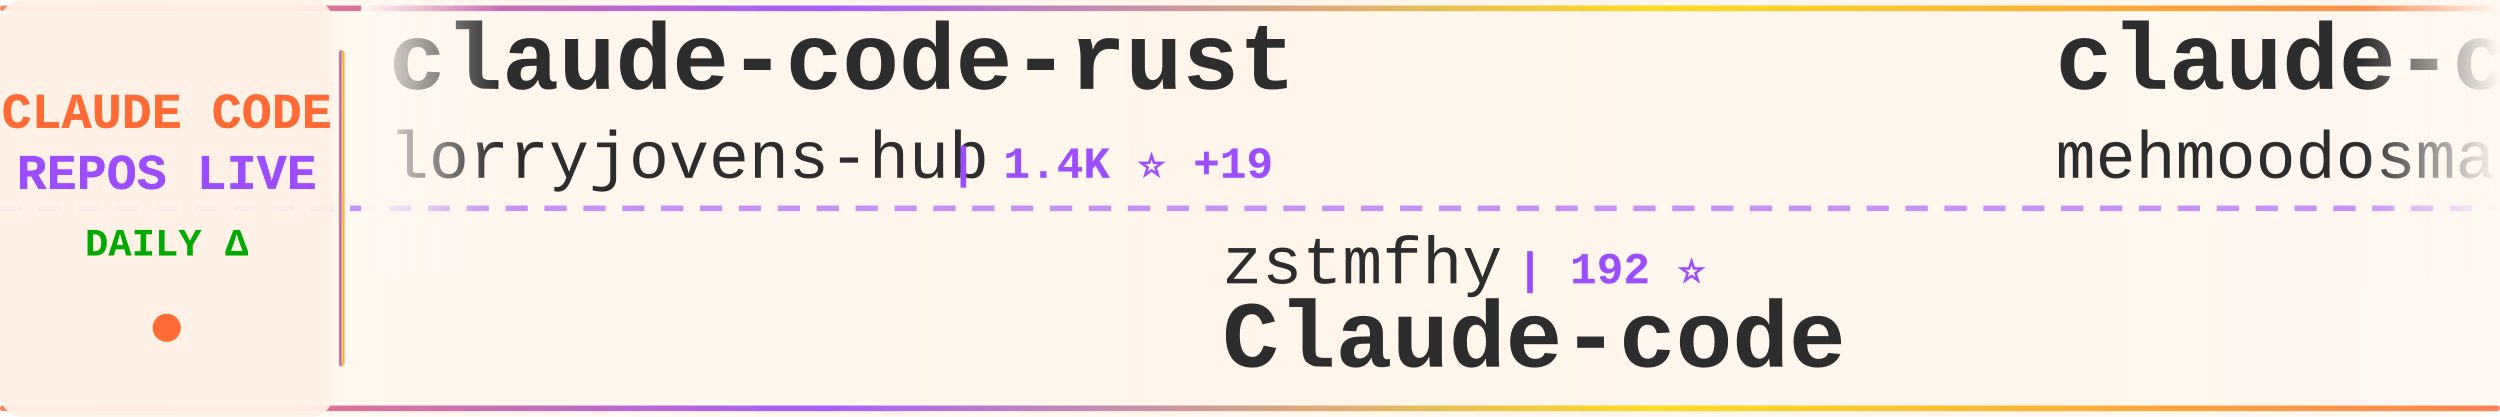
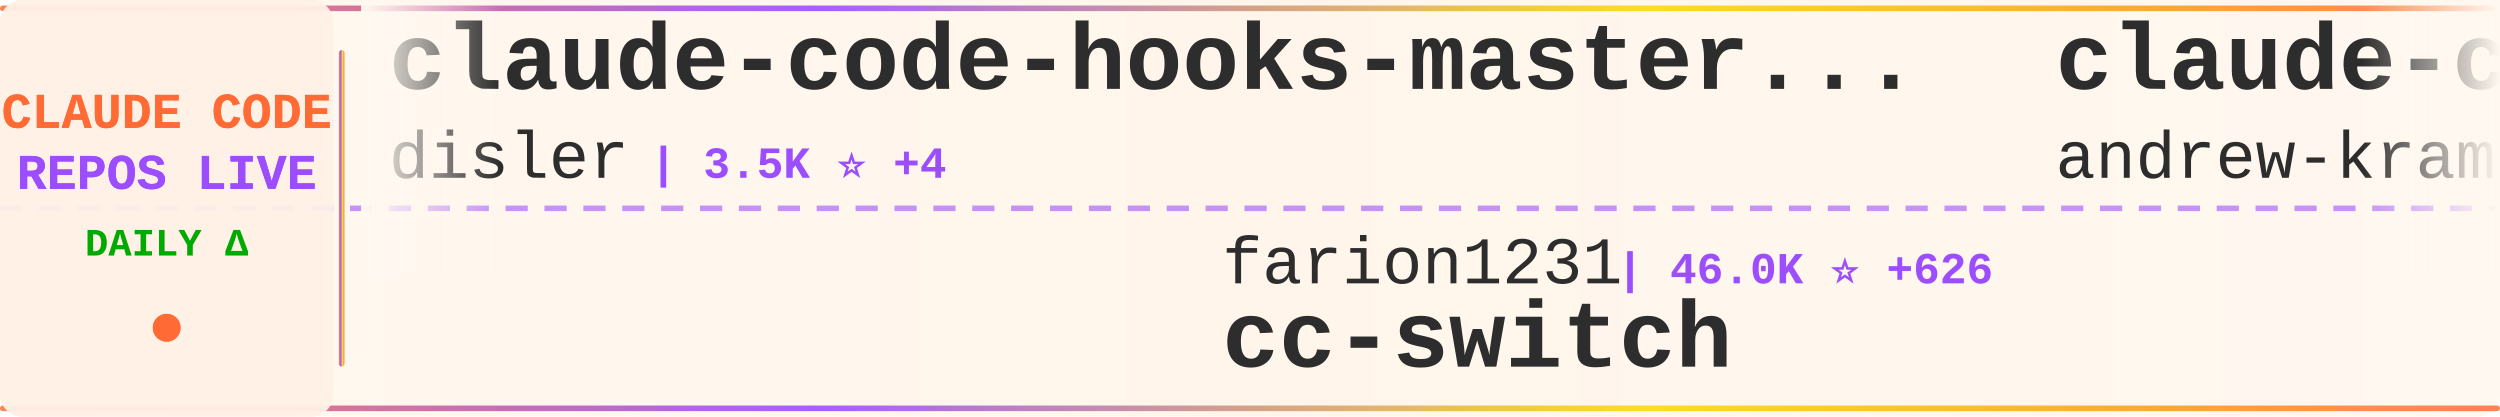
<svg xmlns="http://www.w3.org/2000/svg" width="900" height="150">
  <defs>
    <linearGradient id="tickerBg" x1="0%" y1="0%" x2="100%" y2="0%">
      <stop offset="0%" style="stop-color:#fff8f0;stop-opacity:0.98" />
      <stop offset="50%" style="stop-color:#fff5eb;stop-opacity:1" />
      <stop offset="100%" style="stop-color:#fff8f0;stop-opacity:0.98" />
    </linearGradient>
    <linearGradient id="borderGrad" x1="0%" y1="0%" x2="100%" y2="0%">
      <stop offset="0%" style="stop-color:#FF6B35;stop-opacity:0.85">
        <animate attributeName="stop-opacity" values="0.85;1;0.85" dur="2s" repeatCount="indefinite" />
      </stop>
      <stop offset="33%" style="stop-color:#9C4EFF;stop-opacity:0.9">
        <animate attributeName="stop-opacity" values="0.9;1;0.9" dur="2.2s" repeatCount="indefinite" />
      </stop>
      <stop offset="66%" style="stop-color:#FFD700;stop-opacity:0.85">
        <animate attributeName="stop-opacity" values="0.85;1;0.85" dur="1.8s" repeatCount="indefinite" />
      </stop>
      <stop offset="100%" style="stop-color:#FF6B35;stop-opacity:0.85">
        <animate attributeName="stop-opacity" values="0.85;1;0.85" dur="2s" repeatCount="indefinite" />
      </stop>
    </linearGradient>
    <filter id="textGlow">
      <feGaussianBlur stdDeviation="0.15" result="coloredBlur" />
      <feMerge>
        <feMergeNode in="coloredBlur" />
        <feMergeNode in="SourceGraphic" />
      </feMerge>
    </filter>
    <filter id="metricGlow">
      <feGaussianBlur stdDeviation="0.2" result="coloredBlur" />
      <feMerge>
        <feMergeNode in="coloredBlur" />
        <feMergeNode in="SourceGraphic" />
      </feMerge>
    </filter>
    <linearGradient id="leftFade" x1="0%" y1="0%" x2="100%" y2="0%">
      <stop offset="0%" style="stop-color:#fff8f0;stop-opacity:1" />
      <stop offset="100%" style="stop-color:#fff8f0;stop-opacity:0" />
    </linearGradient>
    <linearGradient id="rightFade" x1="0%" y1="0%" x2="100%" y2="0%">
      <stop offset="0%" style="stop-color:#fff8f0;stop-opacity:0" />
      <stop offset="100%" style="stop-color:#fff8f0;stop-opacity:1" />
    </linearGradient>
  </defs>
  <rect width="900" height="150" fill="url(#tickerBg)" rx="8" />
  <rect x="0" y="2" width="900" height="2" fill="url(#borderGrad)" rx="1" />
  <rect x="0" y="146" width="900" height="2" fill="url(#borderGrad)" rx="1" />
  <line x1="0" y1="75" x2="900" y2="75" stroke="#9C4EFF" stroke-width="2" stroke-dasharray="8 6" opacity="0.6" />
  <rect x="0" y="0" width="120" height="150" fill="#fff0e6" opacity="0.95" rx="8" />
  <text x="60" y="46" font-family="'Courier New', monospace" font-size="18" font-weight="bold" fill="#FF6B35" text-anchor="middle" filter="url(#textGlow)">
    CLAUDE CODE
  </text>
  <text x="60" y="68" font-family="'Courier New', monospace" font-size="18" font-weight="bold" fill="#9C4EFF" text-anchor="middle" filter="url(#textGlow)">
    REPOS LIVE
  </text>
  <text x="60" y="92" font-family="'Courier New', monospace" font-size="14" font-weight="bold" fill="#00aa00" text-anchor="middle">
    DAILY Δ
  </text>
  <circle cx="60" cy="118" r="5" fill="#FF6B35" filter="url(#metricGlow)">
    <animate attributeName="r" values="4;6;4" dur="1.5s" repeatCount="indefinite" />
    <animate attributeName="opacity" values="0.6;1;0.6" dur="1.5s" repeatCount="indefinite" />
  </circle>
  <rect x="122" y="18" width="2" height="114" fill="url(#borderGrad)" rx="1" />
  <clipPath id="tickerClip">
    <rect x="130" y="0" width="770" height="150" />
  </clipPath>
  <g clip-path="url(#tickerClip)">
    <g id="tickerItems">
      <animateTransform attributeName="transform" attributeType="XML" type="translate" from="0 0" to="-3000 0" dur="54s" repeatCount="indefinite" />
      <g transform="translate(0, 0)">
-         <text x="140" y="32" font-family="'Courier New', monospace" font-size="34" font-weight="bold" fill="#2d2d2d">claude-code-rust</text>
-         <text x="140" y="64" font-family="'Courier New', monospace" font-size="24" font-weight="normal" fill="#2d2d2d" opacity="1.0">lorryjovens-hub</text>
-         <text x="342" y="64" font-family="'Courier New', monospace" font-size="16" font-weight="bold" fill="#9C4EFF"> | 1.4K ⭐ +19</text>
+         <text x="140" y="32" font-family="'Courier New', monospace" font-size="34" font-weight="bold" fill="#2d2d2d">claude-code-hooks-master...</text>
+         <text x="140" y="64" font-family="'Courier New', monospace" font-size="24" font-weight="normal" fill="#2d2d2d" opacity="1.0">disler</text>
+         <text x="234" y="64" font-family="'Courier New', monospace" font-size="16" font-weight="bold" fill="#9C4EFF"> | 3.5K ⭐ +4</text>
      </g>
      <g transform="translate(300, 0)">
-         <text x="140" y="102" font-family="'Courier New', monospace" font-size="24" font-weight="normal" fill="#2d2d2d" opacity="1.0">zstmfhy</text>
-         <text x="246" y="102" font-family="'Courier New', monospace" font-size="16" font-weight="bold" fill="#9C4EFF"> | 192 ⭐</text>
-         <text x="140" y="132" font-family="'Courier New', monospace" font-size="34" font-weight="bold" fill="#2d2d2d">Claude-code</text>
+         <text x="140" y="102" font-family="'Courier New', monospace" font-size="24" font-weight="normal" fill="#2d2d2d" opacity="1.0">farion1231</text>
+         <text x="282" y="102" font-family="'Courier New', monospace" font-size="16" font-weight="bold" fill="#9C4EFF"> | 46.0K ⭐ +626</text>
+         <text x="140" y="132" font-family="'Courier New', monospace" font-size="34" font-weight="bold" fill="#2d2d2d">cc-switch</text>
      </g>
      <g transform="translate(600, 0)">
-         <text x="140" y="32" font-family="'Courier New', monospace" font-size="34" font-weight="bold" fill="#2d2d2d">claude-code</text>
-         <text x="140" y="64" font-family="'Courier New', monospace" font-size="24" font-weight="normal" fill="#2d2d2d" opacity="1.0">mehmoodosman</text>
-         <text x="306" y="64" font-family="'Courier New', monospace" font-size="16" font-weight="bold" fill="#9C4EFF"> | 163 ⭐</text>
+         <text x="140" y="32" font-family="'Courier New', monospace" font-size="34" font-weight="bold" fill="#2d2d2d">claude-code-source-build</text>
+         <text x="140" y="64" font-family="'Courier New', monospace" font-size="24" font-weight="normal" fill="#2d2d2d" opacity="1.0">andrew-kramer-inno</text>
+         <text x="378" y="64" font-family="'Courier New', monospace" font-size="16" font-weight="bold" fill="#9C4EFF"> | 572 ⭐ +4</text>
      </g>
      <g transform="translate(900, 0)">
-         <text x="140" y="102" font-family="'Courier New', monospace" font-size="24" font-weight="normal" fill="#2d2d2d" opacity="1.0">garrytan</text>
-         <text x="258" y="102" font-family="'Courier New', monospace" font-size="16" font-weight="bold" fill="#9C4EFF"> | 73.9K ⭐ +763</text>
-         <text x="140" y="132" font-family="'Courier New', monospace" font-size="34" font-weight="bold" fill="#2d2d2d">gstack</text>
+         <text x="140" y="102" font-family="'Courier New', monospace" font-size="24" font-weight="normal" fill="#2d2d2d" opacity="1.0">yasasbanukaofficial</text>
+         <text x="390" y="102" font-family="'Courier New', monospace" font-size="16" font-weight="bold" fill="#9C4EFF"> | 2.6K ⭐ +49</text>
+         <text x="140" y="132" font-family="'Courier New', monospace" font-size="34" font-weight="bold" fill="#2d2d2d">claude-code</text>
      </g>
      <g transform="translate(1200, 0)">
-         <text x="140" y="32" font-family="'Courier New', monospace" font-size="34" font-weight="bold" fill="#2d2d2d">claude_code_src</text>
-         <text x="140" y="64" font-family="'Courier New', monospace" font-size="24" font-weight="normal" fill="#2d2d2d" opacity="1.0">ponponon</text>
-         <text x="258" y="64" font-family="'Courier New', monospace" font-size="16" font-weight="bold" fill="#9C4EFF"> | 2.2K ⭐ +4</text>
+         <text x="140" y="32" font-family="'Courier New', monospace" font-size="34" font-weight="bold" fill="#2d2d2d">claude-code</text>
+         <text x="140" y="64" font-family="'Courier New', monospace" font-size="24" font-weight="normal" fill="#2d2d2d" opacity="1.0">claude-code-best</text>
+         <text x="354" y="64" font-family="'Courier New', monospace" font-size="16" font-weight="bold" fill="#9C4EFF"> | 16.1K ⭐ +138</text>
      </g>
      <g transform="translate(1500, 0)">
-         <text x="140" y="102" font-family="'Courier New', monospace" font-size="24" font-weight="normal" fill="#2d2d2d" opacity="1.0">eyaltoledano</text>
-         <text x="306" y="102" font-family="'Courier New', monospace" font-size="16" font-weight="bold" fill="#9C4EFF"> | 26.6K ⭐ +21</text>
-         <text x="140" y="132" font-family="'Courier New', monospace" font-size="34" font-weight="bold" fill="#2d2d2d">claude-task-master</text>
+         <text x="140" y="102" font-family="'Courier New', monospace" font-size="24" font-weight="normal" fill="#2d2d2d" opacity="1.0">xorespesp</text>
+         <text x="270" y="102" font-family="'Courier New', monospace" font-size="16" font-weight="bold" fill="#9C4EFF"> | 215 ⭐ +1</text>
+         <text x="140" y="132" font-family="'Courier New', monospace" font-size="34" font-weight="bold" fill="#2d2d2d">claude-code</text>
      </g>
      <g transform="translate(1800, 0)">
-         <text x="140" y="32" font-family="'Courier New', monospace" font-size="34" font-weight="bold" fill="#2d2d2d">claude-code-settings</text>
-         <text x="140" y="64" font-family="'Courier New', monospace" font-size="24" font-weight="normal" fill="#2d2d2d" opacity="1.0">feiskyer</text>
-         <text x="258" y="64" font-family="'Courier New', monospace" font-size="16" font-weight="bold" fill="#9C4EFF"> | 1.4K ⭐ +5</text>
+         <text x="140" y="32" font-family="'Courier New', monospace" font-size="34" font-weight="bold" fill="#2d2d2d">claude_code_bridge</text>
+         <text x="140" y="64" font-family="'Courier New', monospace" font-size="24" font-weight="normal" fill="#2d2d2d" opacity="1.0">bfly123</text>
+         <text x="246" y="64" font-family="'Courier New', monospace" font-size="16" font-weight="bold" fill="#9C4EFF"> | 2.3K ⭐ +21</text>
      </g>
      <g transform="translate(2100, 0)">
-         <text x="140" y="102" font-family="'Courier New', monospace" font-size="24" font-weight="normal" fill="#2d2d2d" opacity="1.0">hangsman</text>
-         <text x="258" y="102" font-family="'Courier New', monospace" font-size="16" font-weight="bold" fill="#9C4EFF"> | 754 ⭐ +2</text>
-         <text x="140" y="132" font-family="'Courier New', monospace" font-size="34" font-weight="bold" fill="#2d2d2d">claude-code-source</text>
+         <text x="140" y="102" font-family="'Courier New', monospace" font-size="24" font-weight="normal" fill="#2d2d2d" opacity="1.0">Windy3f3f3f3f</text>
+         <text x="318" y="102" font-family="'Courier New', monospace" font-size="16" font-weight="bold" fill="#9C4EFF"> | 933 ⭐ +8</text>
+         <text x="140" y="132" font-family="'Courier New', monospace" font-size="34" font-weight="bold" fill="#2d2d2d">claude-code-from-scratch</text>
      </g>
      <g transform="translate(2400, 0)">
-         <text x="140" y="32" font-family="'Courier New', monospace" font-size="34" font-weight="bold" fill="#2d2d2d">claude-code</text>
-         <text x="140" y="64" font-family="'Courier New', monospace" font-size="24" font-weight="normal" fill="#2d2d2d" opacity="1.0">anthropics</text>
-         <text x="282" y="64" font-family="'Courier New', monospace" font-size="16" font-weight="bold" fill="#9C4EFF"> | 114.8K ⭐ +460</text>
+         <text x="140" y="32" font-family="'Courier New', monospace" font-size="34" font-weight="bold" fill="#2d2d2d">claude-code-source</text>
+         <text x="140" y="64" font-family="'Courier New', monospace" font-size="24" font-weight="normal" fill="#2d2d2d" opacity="1.0">AprilNEA</text>
+         <text x="258" y="64" font-family="'Courier New', monospace" font-size="16" font-weight="bold" fill="#9C4EFF"> | 371 ⭐</text>
      </g>
      <g transform="translate(2700, 0)">
-         <text x="140" y="102" font-family="'Courier New', monospace" font-size="24" font-weight="normal" fill="#2d2d2d" opacity="1.0">Donchitos</text>
-         <text x="270" y="102" font-family="'Courier New', monospace" font-size="16" font-weight="bold" fill="#9C4EFF"> | 11.2K ⭐ +1.0K</text>
-         <text x="140" y="132" font-family="'Courier New', monospace" font-size="34" font-weight="bold" fill="#2d2d2d">Claude-Code-Game-Studios</text>
+         <text x="140" y="102" font-family="'Courier New', monospace" font-size="24" font-weight="normal" fill="#2d2d2d" opacity="1.0">Maciek-roboblog</text>
+         <text x="342" y="102" font-family="'Courier New', monospace" font-size="16" font-weight="bold" fill="#9C4EFF"> | 7.6K ⭐ +16</text>
+         <text x="140" y="132" font-family="'Courier New', monospace" font-size="34" font-weight="bold" fill="#2d2d2d">Claude-Code-Usage-Monito...</text>
      </g>
      <g transform="translate(3000, 0)">
-         <text x="140" y="32" font-family="'Courier New', monospace" font-size="34" font-weight="bold" fill="#2d2d2d">claude-code-rust</text>
-         <text x="140" y="64" font-family="'Courier New', monospace" font-size="24" font-weight="normal" fill="#2d2d2d" opacity="1.0">lorryjovens-hub</text>
-         <text x="342" y="64" font-family="'Courier New', monospace" font-size="16" font-weight="bold" fill="#9C4EFF"> | 1.4K ⭐ +19</text>
+         <text x="140" y="32" font-family="'Courier New', monospace" font-size="34" font-weight="bold" fill="#2d2d2d">claude-code-hooks-master...</text>
+         <text x="140" y="64" font-family="'Courier New', monospace" font-size="24" font-weight="normal" fill="#2d2d2d" opacity="1.0">disler</text>
+         <text x="234" y="64" font-family="'Courier New', monospace" font-size="16" font-weight="bold" fill="#9C4EFF"> | 3.5K ⭐ +4</text>
      </g>
      <g transform="translate(3300, 0)">
-         <text x="140" y="102" font-family="'Courier New', monospace" font-size="24" font-weight="normal" fill="#2d2d2d" opacity="1.0">zstmfhy</text>
-         <text x="246" y="102" font-family="'Courier New', monospace" font-size="16" font-weight="bold" fill="#9C4EFF"> | 192 ⭐</text>
-         <text x="140" y="132" font-family="'Courier New', monospace" font-size="34" font-weight="bold" fill="#2d2d2d">Claude-code</text>
+         <text x="140" y="102" font-family="'Courier New', monospace" font-size="24" font-weight="normal" fill="#2d2d2d" opacity="1.0">farion1231</text>
+         <text x="282" y="102" font-family="'Courier New', monospace" font-size="16" font-weight="bold" fill="#9C4EFF"> | 46.0K ⭐ +626</text>
+         <text x="140" y="132" font-family="'Courier New', monospace" font-size="34" font-weight="bold" fill="#2d2d2d">cc-switch</text>
      </g>
      <g transform="translate(3600, 0)">
-         <text x="140" y="32" font-family="'Courier New', monospace" font-size="34" font-weight="bold" fill="#2d2d2d">claude-code</text>
-         <text x="140" y="64" font-family="'Courier New', monospace" font-size="24" font-weight="normal" fill="#2d2d2d" opacity="1.0">mehmoodosman</text>
-         <text x="306" y="64" font-family="'Courier New', monospace" font-size="16" font-weight="bold" fill="#9C4EFF"> | 163 ⭐</text>
+         <text x="140" y="32" font-family="'Courier New', monospace" font-size="34" font-weight="bold" fill="#2d2d2d">claude-code-source-build</text>
+         <text x="140" y="64" font-family="'Courier New', monospace" font-size="24" font-weight="normal" fill="#2d2d2d" opacity="1.0">andrew-kramer-inno</text>
+         <text x="378" y="64" font-family="'Courier New', monospace" font-size="16" font-weight="bold" fill="#9C4EFF"> | 572 ⭐ +4</text>
      </g>
      <g transform="translate(3900, 0)">
-         <text x="140" y="102" font-family="'Courier New', monospace" font-size="24" font-weight="normal" fill="#2d2d2d" opacity="1.0">garrytan</text>
-         <text x="258" y="102" font-family="'Courier New', monospace" font-size="16" font-weight="bold" fill="#9C4EFF"> | 73.9K ⭐ +763</text>
-         <text x="140" y="132" font-family="'Courier New', monospace" font-size="34" font-weight="bold" fill="#2d2d2d">gstack</text>
+         <text x="140" y="102" font-family="'Courier New', monospace" font-size="24" font-weight="normal" fill="#2d2d2d" opacity="1.0">yasasbanukaofficial</text>
+         <text x="390" y="102" font-family="'Courier New', monospace" font-size="16" font-weight="bold" fill="#9C4EFF"> | 2.6K ⭐ +49</text>
+         <text x="140" y="132" font-family="'Courier New', monospace" font-size="34" font-weight="bold" fill="#2d2d2d">claude-code</text>
      </g>
    </g>
  </g>
  <rect x="130" y="0" width="50" height="100" fill="url(#leftFade)" />
  <rect x="850" y="0" width="50" height="100" fill="url(#rightFade)" />
</svg>
